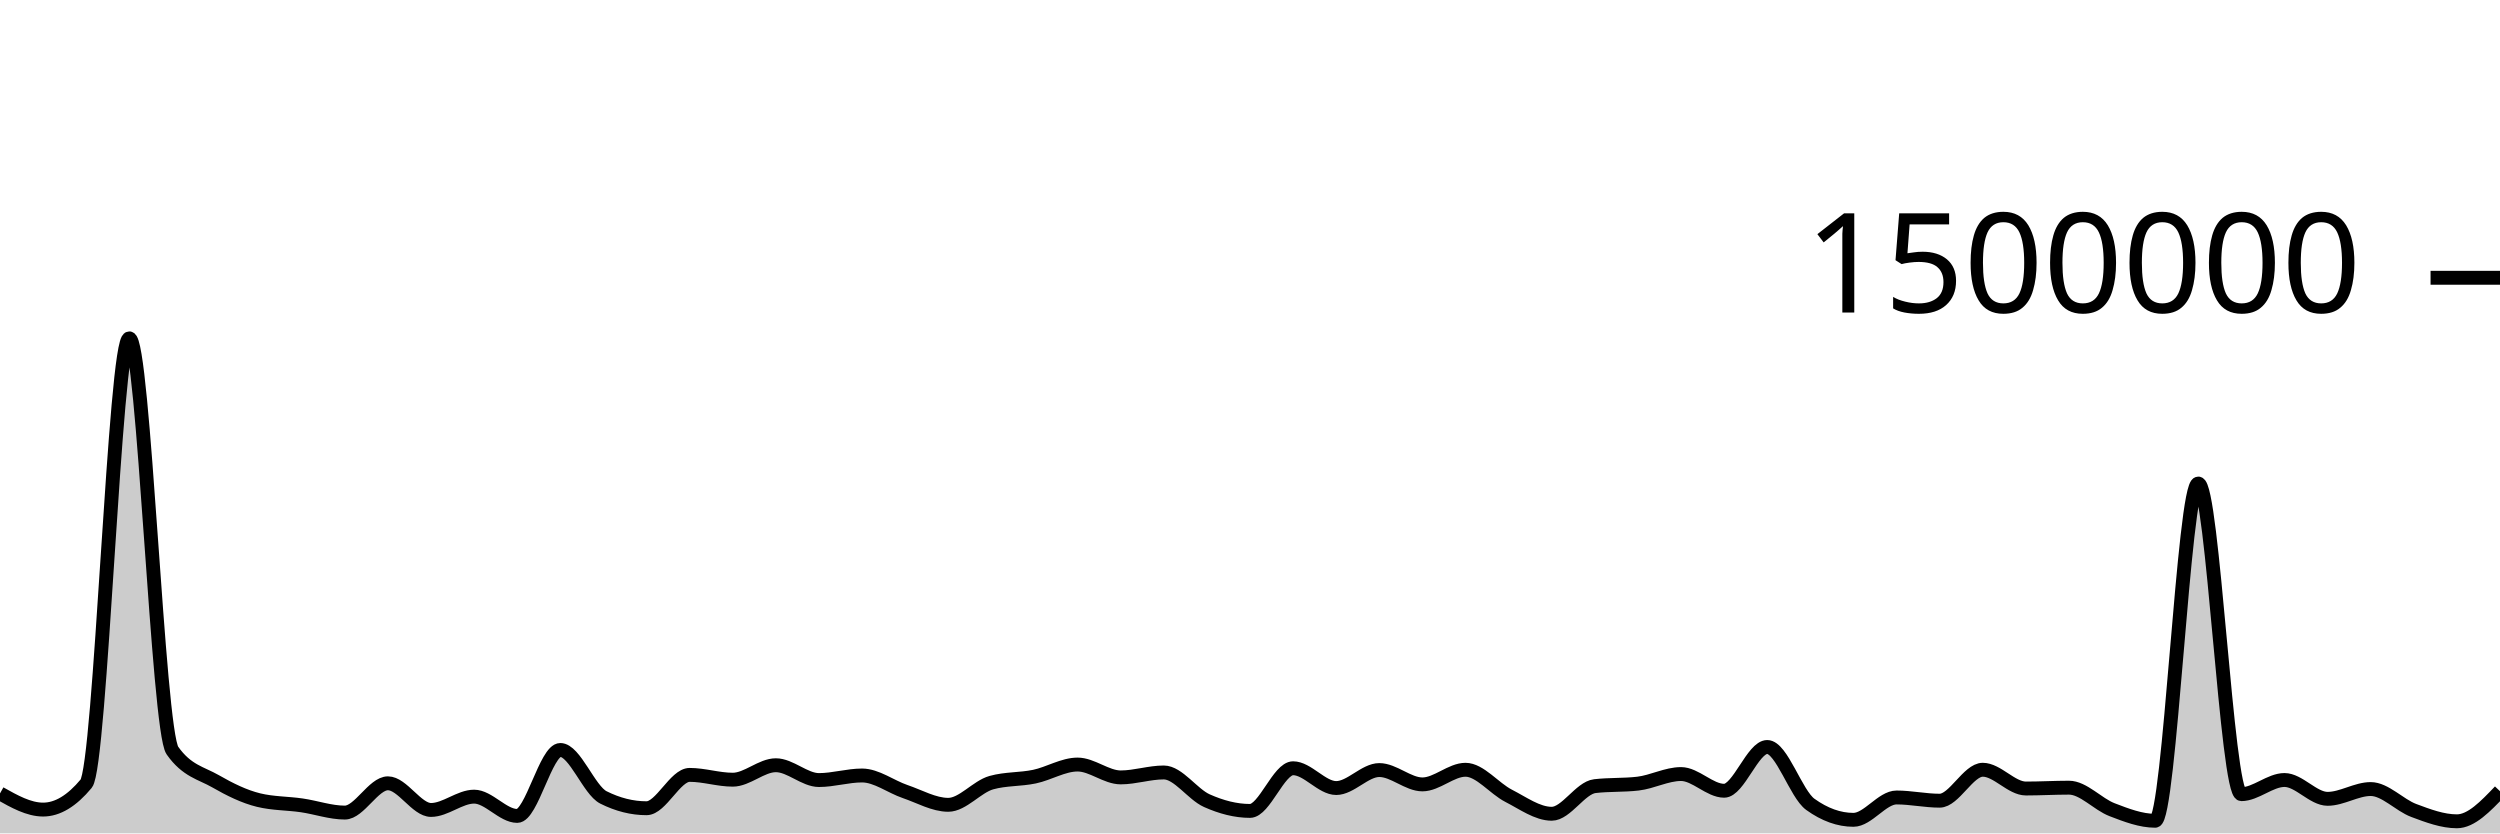
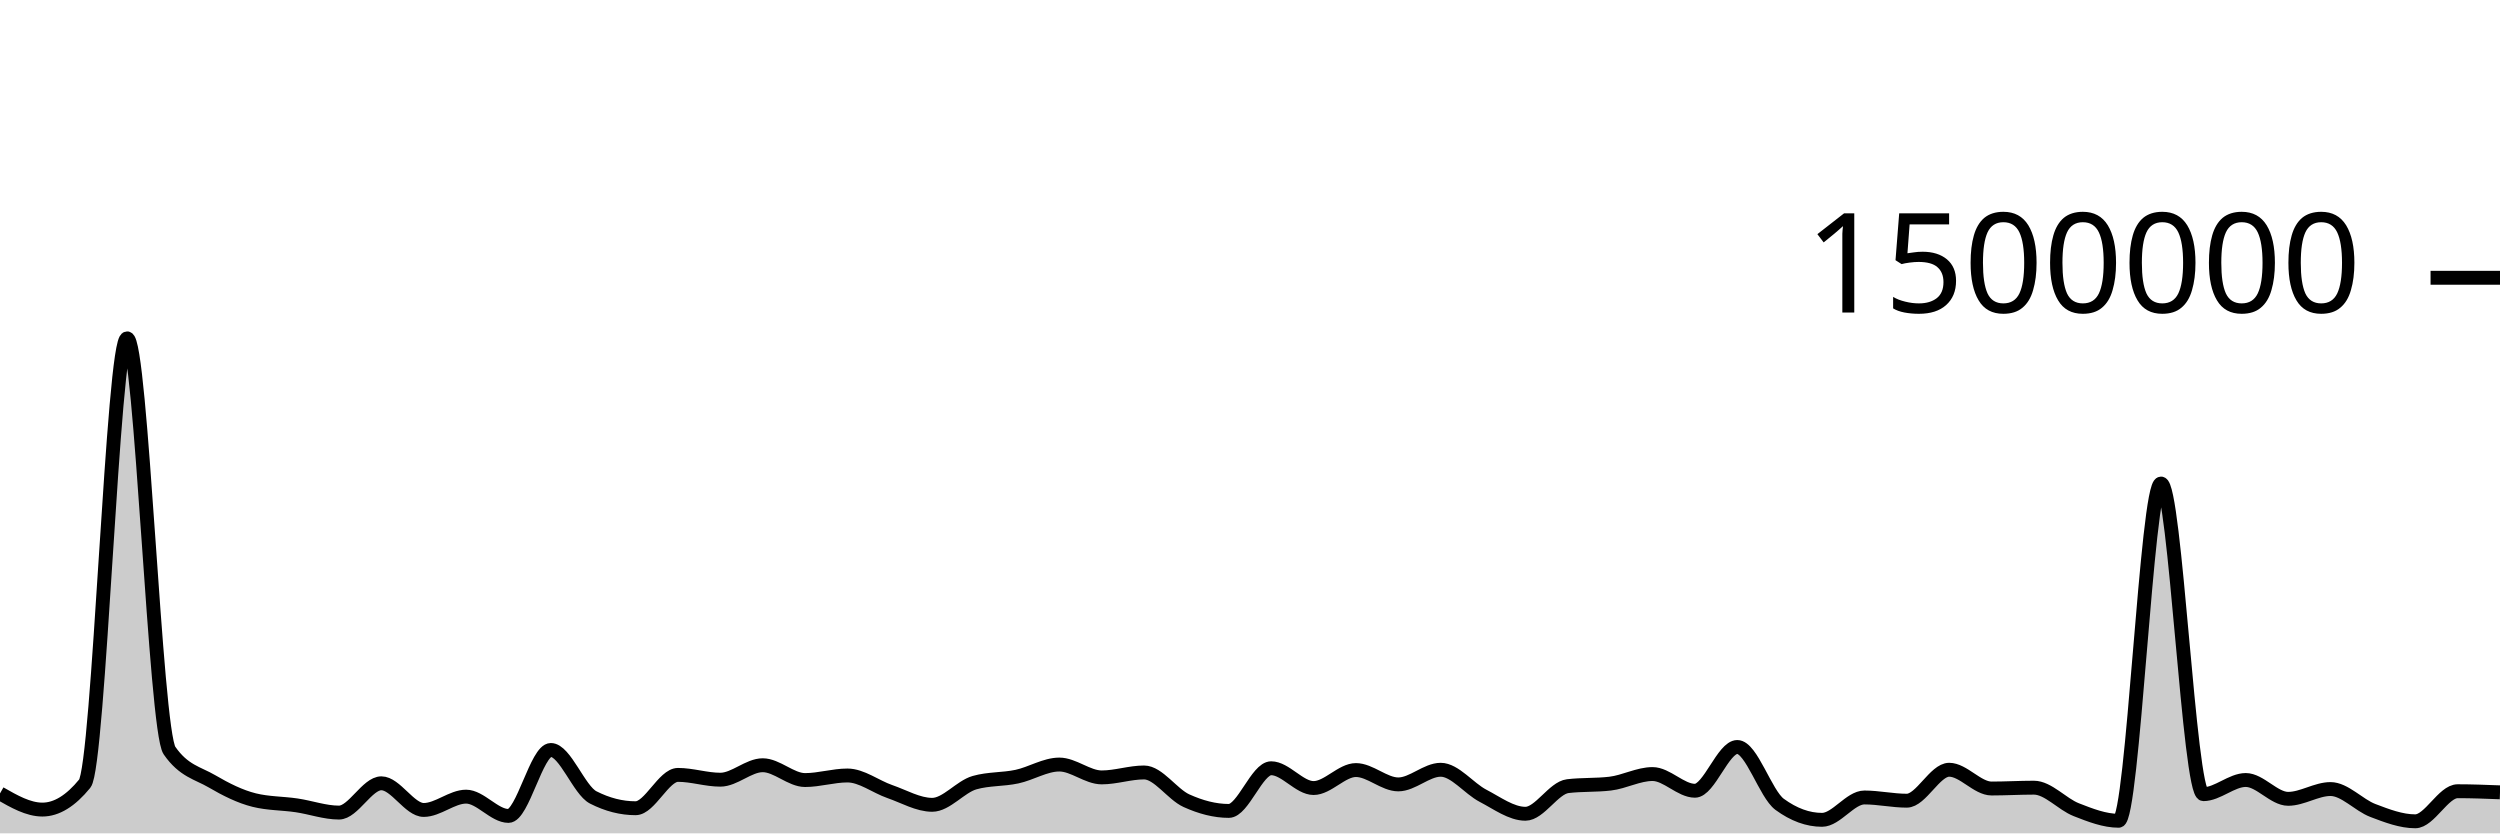
<svg xmlns="http://www.w3.org/2000/svg" viewBox="0 0 180 60">
  <g transform="translate(0,20)">
-     <path class="area" fill="rgba(0, 0, 0, 0.2)" d="M0,37.126C1.034,37.708,2.069,38.29,3.103,38.29C4.138,38.29,5.172,37.667,6.207,36.421C7.241,35.176,8.276,4.36,9.31,4.36C10.345,4.36,11.379,32.564,12.414,34.039C13.448,35.513,14.483,35.656,15.517,36.25C16.552,36.845,17.586,37.355,18.621,37.607C19.655,37.859,20.69,37.835,21.724,37.985C22.759,38.135,23.793,38.506,24.828,38.506C25.862,38.506,26.897,36.397,27.931,36.397C28.966,36.397,30,38.317,31.034,38.317C32.069,38.317,33.103,37.358,34.138,37.358C35.172,37.358,36.207,38.747,37.241,38.747C38.276,38.747,39.31,33.998,40.345,33.998C41.379,33.998,42.414,36.896,43.448,37.415C44.483,37.934,45.517,38.193,46.552,38.193C47.586,38.193,48.621,35.792,49.655,35.792C50.69,35.792,51.724,36.138,52.759,36.138C53.793,36.138,54.828,35.097,55.862,35.097C56.897,35.097,57.931,36.164,58.966,36.164C60,36.164,61.034,35.835,62.069,35.835C63.103,35.835,64.138,36.641,65.172,36.993C66.207,37.345,67.241,37.947,68.276,37.947C69.31,37.947,70.345,36.639,71.379,36.35C72.414,36.061,73.448,36.134,74.483,35.917C75.517,35.7,76.552,35.047,77.586,35.047C78.621,35.047,79.655,35.973,80.69,35.973C81.724,35.973,82.759,35.617,83.793,35.617C84.828,35.617,85.862,37.189,86.897,37.65C87.931,38.111,88.966,38.386,90,38.386C91.034,38.386,92.069,35.314,93.103,35.314C94.138,35.314,95.172,36.739,96.207,36.739C97.241,36.739,98.276,35.444,99.31,35.444C100.345,35.444,101.379,36.477,102.414,36.477C103.448,36.477,104.483,35.423,105.517,35.423C106.552,35.423,107.586,36.769,108.621,37.297C109.655,37.825,110.69,38.591,111.724,38.591C112.759,38.591,113.793,36.722,114.828,36.602C115.862,36.481,116.897,36.542,117.931,36.421C118.966,36.301,120,35.731,121.034,35.731C122.069,35.731,123.103,36.934,124.138,36.934C125.172,36.934,126.207,33.783,127.241,33.783C128.276,33.783,129.31,37.171,130.345,37.914C131.379,38.657,132.414,39.028,133.448,39.028C134.483,39.028,135.517,37.418,136.552,37.418C137.586,37.418,138.621,37.65,139.655,37.65C140.69,37.65,141.724,35.422,142.759,35.422C143.793,35.422,144.828,36.773,145.862,36.773C146.897,36.773,147.931,36.712,148.966,36.712C150,36.712,151.034,37.901,152.069,38.298C153.103,38.696,154.138,39.095,155.172,39.095C156.207,39.095,157.241,14.813,158.276,14.813C159.31,14.813,160.345,37.18,161.379,37.18C162.414,37.18,163.448,36.16,164.483,36.16C165.517,36.16,166.552,37.516,167.586,37.516C168.621,37.516,169.655,36.811,170.69,36.811C171.724,36.811,172.759,37.968,173.793,38.355C174.828,38.742,175.862,39.134,176.897,39.134C177.931,39.134,178.966,38.051,180,36.968L180,40C178.966,40,177.931,40,176.897,40C175.862,40,174.828,40,173.793,40C172.759,40,171.724,40,170.69,40C169.655,40,168.621,40,167.586,40C166.552,40,165.517,40,164.483,40C163.448,40,162.414,40,161.379,40C160.345,40,159.31,40,158.276,40C157.241,40,156.207,40,155.172,40C154.138,40,153.103,40,152.069,40C151.034,40,150,40,148.966,40C147.931,40,146.897,40,145.862,40C144.828,40,143.793,40,142.759,40C141.724,40,140.69,40,139.655,40C138.621,40,137.586,40,136.552,40C135.517,40,134.483,40,133.448,40C132.414,40,131.379,40,130.345,40C129.31,40,128.276,40,127.241,40C126.207,40,125.172,40,124.138,40C123.103,40,122.069,40,121.034,40C120,40,118.966,40,117.931,40C116.897,40,115.862,40,114.828,40C113.793,40,112.759,40,111.724,40C110.69,40,109.655,40,108.621,40C107.586,40,106.552,40,105.517,40C104.483,40,103.448,40,102.414,40C101.379,40,100.345,40,99.31,40C98.276,40,97.241,40,96.207,40C95.172,40,94.138,40,93.103,40C92.069,40,91.034,40,90,40C88.966,40,87.931,40,86.897,40C85.862,40,84.828,40,83.793,40C82.759,40,81.724,40,80.69,40C79.655,40,78.621,40,77.586,40C76.552,40,75.517,40,74.483,40C73.448,40,72.414,40,71.379,40C70.345,40,69.31,40,68.276,40C67.241,40,66.207,40,65.172,40C64.138,40,63.103,40,62.069,40C61.034,40,60,40,58.966,40C57.931,40,56.897,40,55.862,40C54.828,40,53.793,40,52.759,40C51.724,40,50.69,40,49.655,40C48.621,40,47.586,40,46.552,40C45.517,40,44.483,40,43.448,40C42.414,40,41.379,40,40.345,40C39.31,40,38.276,40,37.241,40C36.207,40,35.172,40,34.138,40C33.103,40,32.069,40,31.034,40C30,40,28.966,40,27.931,40C26.897,40,25.862,40,24.828,40C23.793,40,22.759,40,21.724,40C20.69,40,19.655,40,18.621,40C17.586,40,16.552,40,15.517,40C14.483,40,13.448,40,12.414,40C11.379,40,10.345,40,9.31,40C8.276,40,7.241,40,6.207,40C5.172,40,4.138,40,3.103,40C2.069,40,1.034,40,0,40Z" />
-     <path class="line" stroke="black" fill="none" d="M0,37.126C1.034,37.708,2.069,38.29,3.103,38.29C4.138,38.29,5.172,37.667,6.207,36.421C7.241,35.176,8.276,4.36,9.31,4.36C10.345,4.36,11.379,32.564,12.414,34.039C13.448,35.513,14.483,35.656,15.517,36.25C16.552,36.845,17.586,37.355,18.621,37.607C19.655,37.859,20.69,37.835,21.724,37.985C22.759,38.135,23.793,38.506,24.828,38.506C25.862,38.506,26.897,36.397,27.931,36.397C28.966,36.397,30,38.317,31.034,38.317C32.069,38.317,33.103,37.358,34.138,37.358C35.172,37.358,36.207,38.747,37.241,38.747C38.276,38.747,39.31,33.998,40.345,33.998C41.379,33.998,42.414,36.896,43.448,37.415C44.483,37.934,45.517,38.193,46.552,38.193C47.586,38.193,48.621,35.792,49.655,35.792C50.69,35.792,51.724,36.138,52.759,36.138C53.793,36.138,54.828,35.097,55.862,35.097C56.897,35.097,57.931,36.164,58.966,36.164C60,36.164,61.034,35.835,62.069,35.835C63.103,35.835,64.138,36.641,65.172,36.993C66.207,37.345,67.241,37.947,68.276,37.947C69.31,37.947,70.345,36.639,71.379,36.35C72.414,36.061,73.448,36.134,74.483,35.917C75.517,35.7,76.552,35.047,77.586,35.047C78.621,35.047,79.655,35.973,80.69,35.973C81.724,35.973,82.759,35.617,83.793,35.617C84.828,35.617,85.862,37.189,86.897,37.65C87.931,38.111,88.966,38.386,90,38.386C91.034,38.386,92.069,35.314,93.103,35.314C94.138,35.314,95.172,36.739,96.207,36.739C97.241,36.739,98.276,35.444,99.31,35.444C100.345,35.444,101.379,36.477,102.414,36.477C103.448,36.477,104.483,35.423,105.517,35.423C106.552,35.423,107.586,36.769,108.621,37.297C109.655,37.825,110.69,38.591,111.724,38.591C112.759,38.591,113.793,36.722,114.828,36.602C115.862,36.481,116.897,36.542,117.931,36.421C118.966,36.301,120,35.731,121.034,35.731C122.069,35.731,123.103,36.934,124.138,36.934C125.172,36.934,126.207,33.783,127.241,33.783C128.276,33.783,129.31,37.171,130.345,37.914C131.379,38.657,132.414,39.028,133.448,39.028C134.483,39.028,135.517,37.418,136.552,37.418C137.586,37.418,138.621,37.65,139.655,37.65C140.69,37.65,141.724,35.422,142.759,35.422C143.793,35.422,144.828,36.773,145.862,36.773C146.897,36.773,147.931,36.712,148.966,36.712C150,36.712,151.034,37.901,152.069,38.298C153.103,38.696,154.138,39.095,155.172,39.095C156.207,39.095,157.241,14.813,158.276,14.813C159.31,14.813,160.345,37.18,161.379,37.18C162.414,37.18,163.448,36.16,164.483,36.16C165.517,36.16,166.552,37.516,167.586,37.516C168.621,37.516,169.655,36.811,170.69,36.811C171.724,36.811,172.759,37.968,173.793,38.355C174.828,38.742,175.862,39.134,176.897,39.134C177.931,39.134,178.966,38.051,180,36.968" />
+     <path class="area" fill="rgba(0, 0, 0, 0.2)" d="M0,37.126C1.017,37.708,2.034,38.29,3.051,38.29C4.068,38.29,5.085,37.667,6.102,36.421C7.119,35.176,8.136,4.36,9.153,4.36C10.169,4.36,11.186,32.564,12.203,34.039C13.22,35.513,14.237,35.656,15.254,36.25C16.271,36.845,17.288,37.355,18.305,37.607C19.322,37.859,20.339,37.835,21.356,37.985C22.373,38.135,23.39,38.506,24.407,38.506C25.424,38.506,26.441,36.397,27.458,36.397C28.475,36.397,29.492,38.317,30.508,38.317C31.525,38.317,32.542,37.358,33.559,37.358C34.576,37.358,35.593,38.747,36.61,38.747C37.627,38.747,38.644,33.998,39.661,33.998C40.678,33.998,41.695,36.896,42.712,37.415C43.729,37.934,44.746,38.193,45.763,38.193C46.78,38.193,47.797,35.792,48.814,35.792C49.831,35.792,50.847,36.138,51.864,36.138C52.881,36.138,53.898,35.097,54.915,35.097C55.932,35.097,56.949,36.164,57.966,36.164C58.983,36.164,60,35.835,61.017,35.835C62.034,35.835,63.051,36.641,64.068,36.993C65.085,37.345,66.102,37.947,67.119,37.947C68.136,37.947,69.153,36.639,70.169,36.35C71.186,36.061,72.203,36.134,73.22,35.917C74.237,35.7,75.254,35.047,76.271,35.047C77.288,35.047,78.305,35.973,79.322,35.973C80.339,35.973,81.356,35.617,82.373,35.617C83.39,35.617,84.407,37.189,85.424,37.65C86.441,38.111,87.458,38.386,88.475,38.386C89.492,38.386,90.508,35.314,91.525,35.314C92.542,35.314,93.559,36.739,94.576,36.739C95.593,36.739,96.61,35.444,97.627,35.444C98.644,35.444,99.661,36.477,100.678,36.477C101.695,36.477,102.712,35.423,103.729,35.423C104.746,35.423,105.763,36.769,106.78,37.297C107.797,37.825,108.814,38.591,109.831,38.591C110.847,38.591,111.864,36.722,112.881,36.602C113.898,36.481,114.915,36.542,115.932,36.421C116.949,36.301,117.966,35.731,118.983,35.731C120,35.731,121.017,36.934,122.034,36.934C123.051,36.934,124.068,33.783,125.085,33.783C126.102,33.783,127.119,37.171,128.136,37.914C129.153,38.657,130.169,39.028,131.186,39.028C132.203,39.028,133.22,37.418,134.237,37.418C135.254,37.418,136.271,37.65,137.288,37.65C138.305,37.65,139.322,35.422,140.339,35.422C141.356,35.422,142.373,36.773,143.39,36.773C144.407,36.773,145.424,36.712,146.441,36.712C147.458,36.712,148.475,37.901,149.492,38.298C150.508,38.696,151.525,39.095,152.542,39.095C153.559,39.095,154.576,14.813,155.593,14.813C156.61,14.813,157.627,37.18,158.644,37.18C159.661,37.18,160.678,36.16,161.695,36.16C162.712,36.16,163.729,37.516,164.746,37.516C165.763,37.516,166.78,36.811,167.797,36.811C168.814,36.811,169.831,37.968,170.847,38.355C171.864,38.742,172.881,39.134,173.898,39.134C174.915,39.134,175.932,36.968,176.949,36.968C177.966,36.968,178.983,37.008,180,37.047L180,40C178.983,40,177.966,40,176.949,40C175.932,40,174.915,40,173.898,40C172.881,40,171.864,40,170.847,40C169.831,40,168.814,40,167.797,40C166.78,40,165.763,40,164.746,40C163.729,40,162.712,40,161.695,40C160.678,40,159.661,40,158.644,40C157.627,40,156.61,40,155.593,40C154.576,40,153.559,40,152.542,40C151.525,40,150.508,40,149.492,40C148.475,40,147.458,40,146.441,40C145.424,40,144.407,40,143.39,40C142.373,40,141.356,40,140.339,40C139.322,40,138.305,40,137.288,40C136.271,40,135.254,40,134.237,40C133.22,40,132.203,40,131.186,40C130.169,40,129.153,40,128.136,40C127.119,40,126.102,40,125.085,40C124.068,40,123.051,40,122.034,40C121.017,40,120,40,118.983,40C117.966,40,116.949,40,115.932,40C114.915,40,113.898,40,112.881,40C111.864,40,110.847,40,109.831,40C108.814,40,107.797,40,106.78,40C105.763,40,104.746,40,103.729,40C102.712,40,101.695,40,100.678,40C99.661,40,98.644,40,97.627,40C96.61,40,95.593,40,94.576,40C93.559,40,92.542,40,91.525,40C90.508,40,89.492,40,88.475,40C87.458,40,86.441,40,85.424,40C84.407,40,83.39,40,82.373,40C81.356,40,80.339,40,79.322,40C78.305,40,77.288,40,76.271,40C75.254,40,74.237,40,73.22,40C72.203,40,71.186,40,70.169,40C69.153,40,68.136,40,67.119,40C66.102,40,65.085,40,64.068,40C63.051,40,62.034,40,61.017,40C60,40,58.983,40,57.966,40C56.949,40,55.932,40,54.915,40C53.898,40,52.881,40,51.864,40C50.847,40,49.831,40,48.814,40C47.797,40,46.78,40,45.763,40C44.746,40,43.729,40,42.712,40C41.695,40,40.678,40,39.661,40C38.644,40,37.627,40,36.61,40C35.593,40,34.576,40,33.559,40C32.542,40,31.525,40,30.508,40C29.492,40,28.475,40,27.458,40C26.441,40,25.424,40,24.407,40C23.39,40,22.373,40,21.356,40C20.339,40,19.322,40,18.305,40C17.288,40,16.271,40,15.254,40C14.237,40,13.22,40,12.203,40C11.186,40,10.169,40,9.153,40C8.136,40,7.119,40,6.102,40C5.085,40,4.068,40,3.051,40C2.034,40,1.017,40,0,40Z" />
+     <path class="line" stroke="black" fill="none" d="M0,37.126C1.017,37.708,2.034,38.29,3.051,38.29C4.068,38.29,5.085,37.667,6.102,36.421C7.119,35.176,8.136,4.36,9.153,4.36C10.169,4.36,11.186,32.564,12.203,34.039C13.22,35.513,14.237,35.656,15.254,36.25C16.271,36.845,17.288,37.355,18.305,37.607C19.322,37.859,20.339,37.835,21.356,37.985C22.373,38.135,23.39,38.506,24.407,38.506C25.424,38.506,26.441,36.397,27.458,36.397C28.475,36.397,29.492,38.317,30.508,38.317C31.525,38.317,32.542,37.358,33.559,37.358C34.576,37.358,35.593,38.747,36.61,38.747C37.627,38.747,38.644,33.998,39.661,33.998C40.678,33.998,41.695,36.896,42.712,37.415C43.729,37.934,44.746,38.193,45.763,38.193C46.78,38.193,47.797,35.792,48.814,35.792C49.831,35.792,50.847,36.138,51.864,36.138C52.881,36.138,53.898,35.097,54.915,35.097C55.932,35.097,56.949,36.164,57.966,36.164C58.983,36.164,60,35.835,61.017,35.835C62.034,35.835,63.051,36.641,64.068,36.993C65.085,37.345,66.102,37.947,67.119,37.947C68.136,37.947,69.153,36.639,70.169,36.35C71.186,36.061,72.203,36.134,73.22,35.917C74.237,35.7,75.254,35.047,76.271,35.047C77.288,35.047,78.305,35.973,79.322,35.973C80.339,35.973,81.356,35.617,82.373,35.617C83.39,35.617,84.407,37.189,85.424,37.65C86.441,38.111,87.458,38.386,88.475,38.386C89.492,38.386,90.508,35.314,91.525,35.314C92.542,35.314,93.559,36.739,94.576,36.739C95.593,36.739,96.61,35.444,97.627,35.444C98.644,35.444,99.661,36.477,100.678,36.477C101.695,36.477,102.712,35.423,103.729,35.423C104.746,35.423,105.763,36.769,106.78,37.297C107.797,37.825,108.814,38.591,109.831,38.591C110.847,38.591,111.864,36.722,112.881,36.602C113.898,36.481,114.915,36.542,115.932,36.421C116.949,36.301,117.966,35.731,118.983,35.731C120,35.731,121.017,36.934,122.034,36.934C123.051,36.934,124.068,33.783,125.085,33.783C126.102,33.783,127.119,37.171,128.136,37.914C129.153,38.657,130.169,39.028,131.186,39.028C132.203,39.028,133.22,37.418,134.237,37.418C135.254,37.418,136.271,37.65,137.288,37.65C138.305,37.65,139.322,35.422,140.339,35.422C141.356,35.422,142.373,36.773,143.39,36.773C144.407,36.773,145.424,36.712,146.441,36.712C147.458,36.712,148.475,37.901,149.492,38.298C150.508,38.696,151.525,39.095,152.542,39.095C153.559,39.095,154.576,14.813,155.593,14.813C156.61,14.813,157.627,37.18,158.644,37.18C159.661,37.18,160.678,36.16,161.695,36.16C162.712,36.16,163.729,37.516,164.746,37.516C165.763,37.516,166.78,36.811,167.797,36.811C168.814,36.811,169.831,37.968,170.847,38.355C171.864,38.742,172.881,39.134,173.898,39.134C174.915,39.134,175.932,36.968,176.949,36.968C177.966,36.968,178.983,37.008,180,37.047" />
    <path class="axis-ceiling" stroke-width="1" stroke="black" fill="none" d="M175,0L180,0" />
    <text class="axis-ceiling-label" font-family="sans-serif" text-anchor="end" font-size="10px" x="170" y="2.5">1500000</text>
  </g>
</svg>
